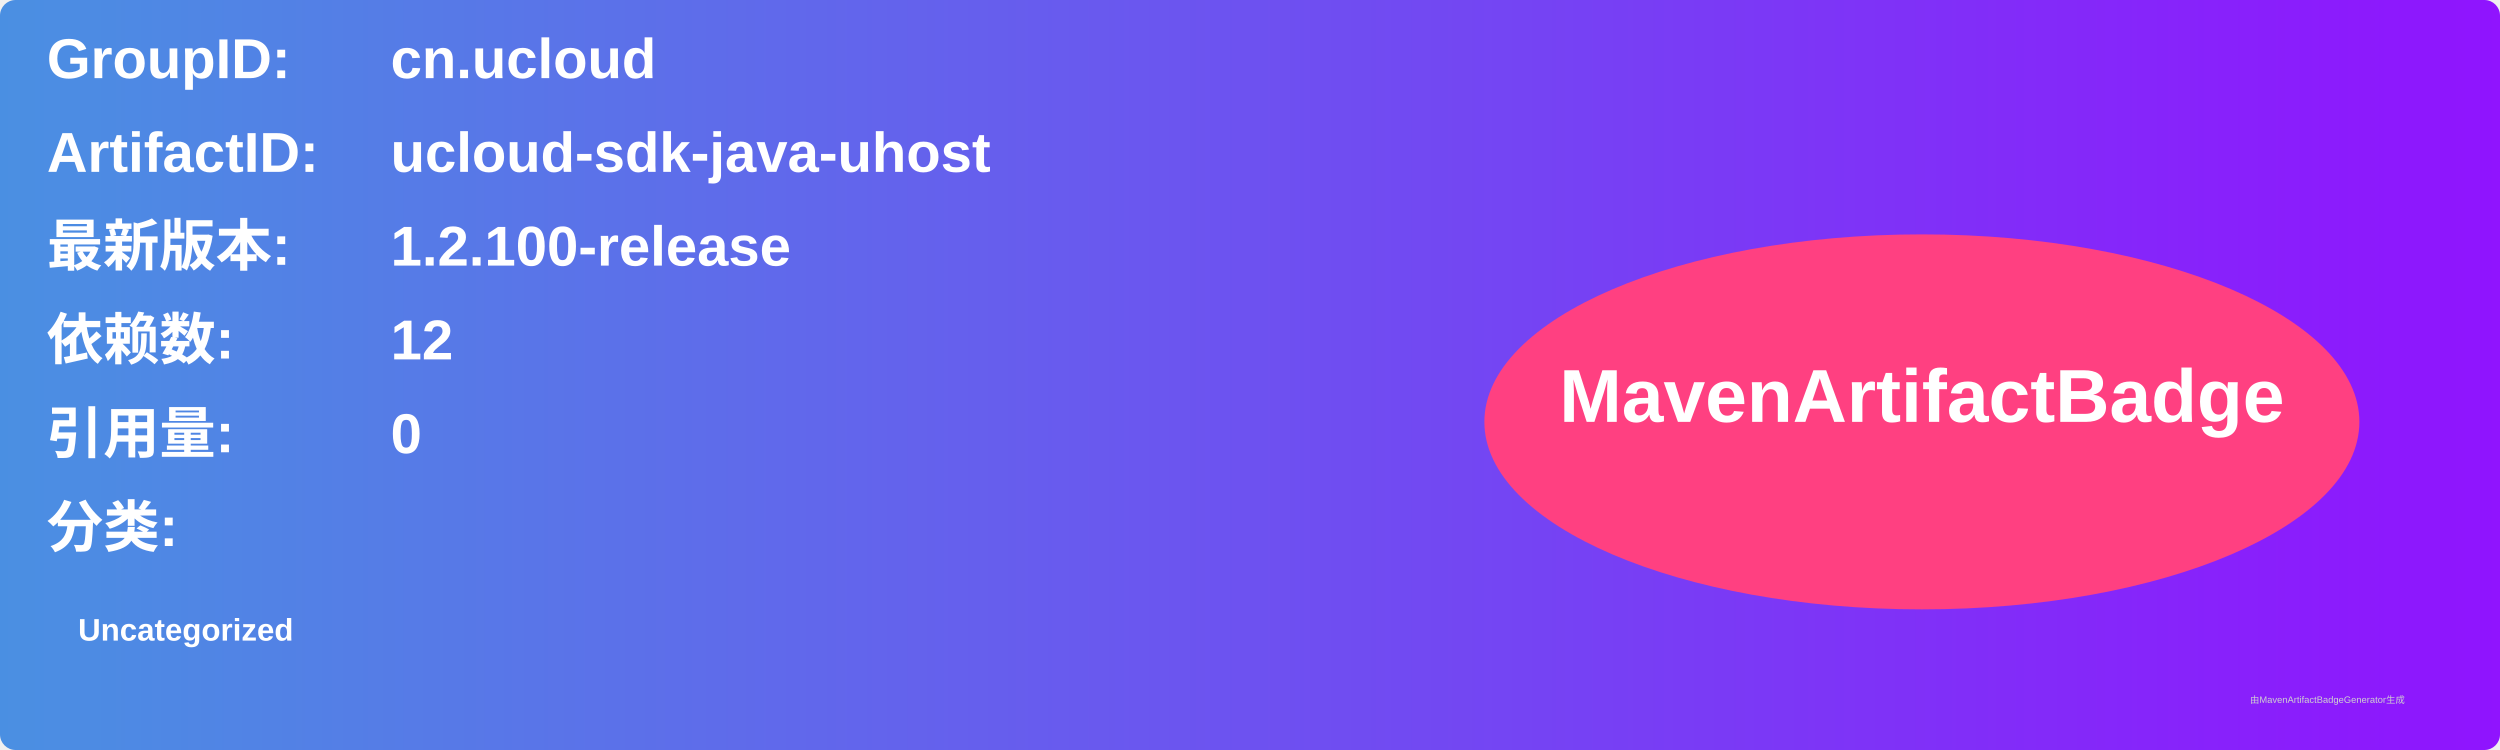
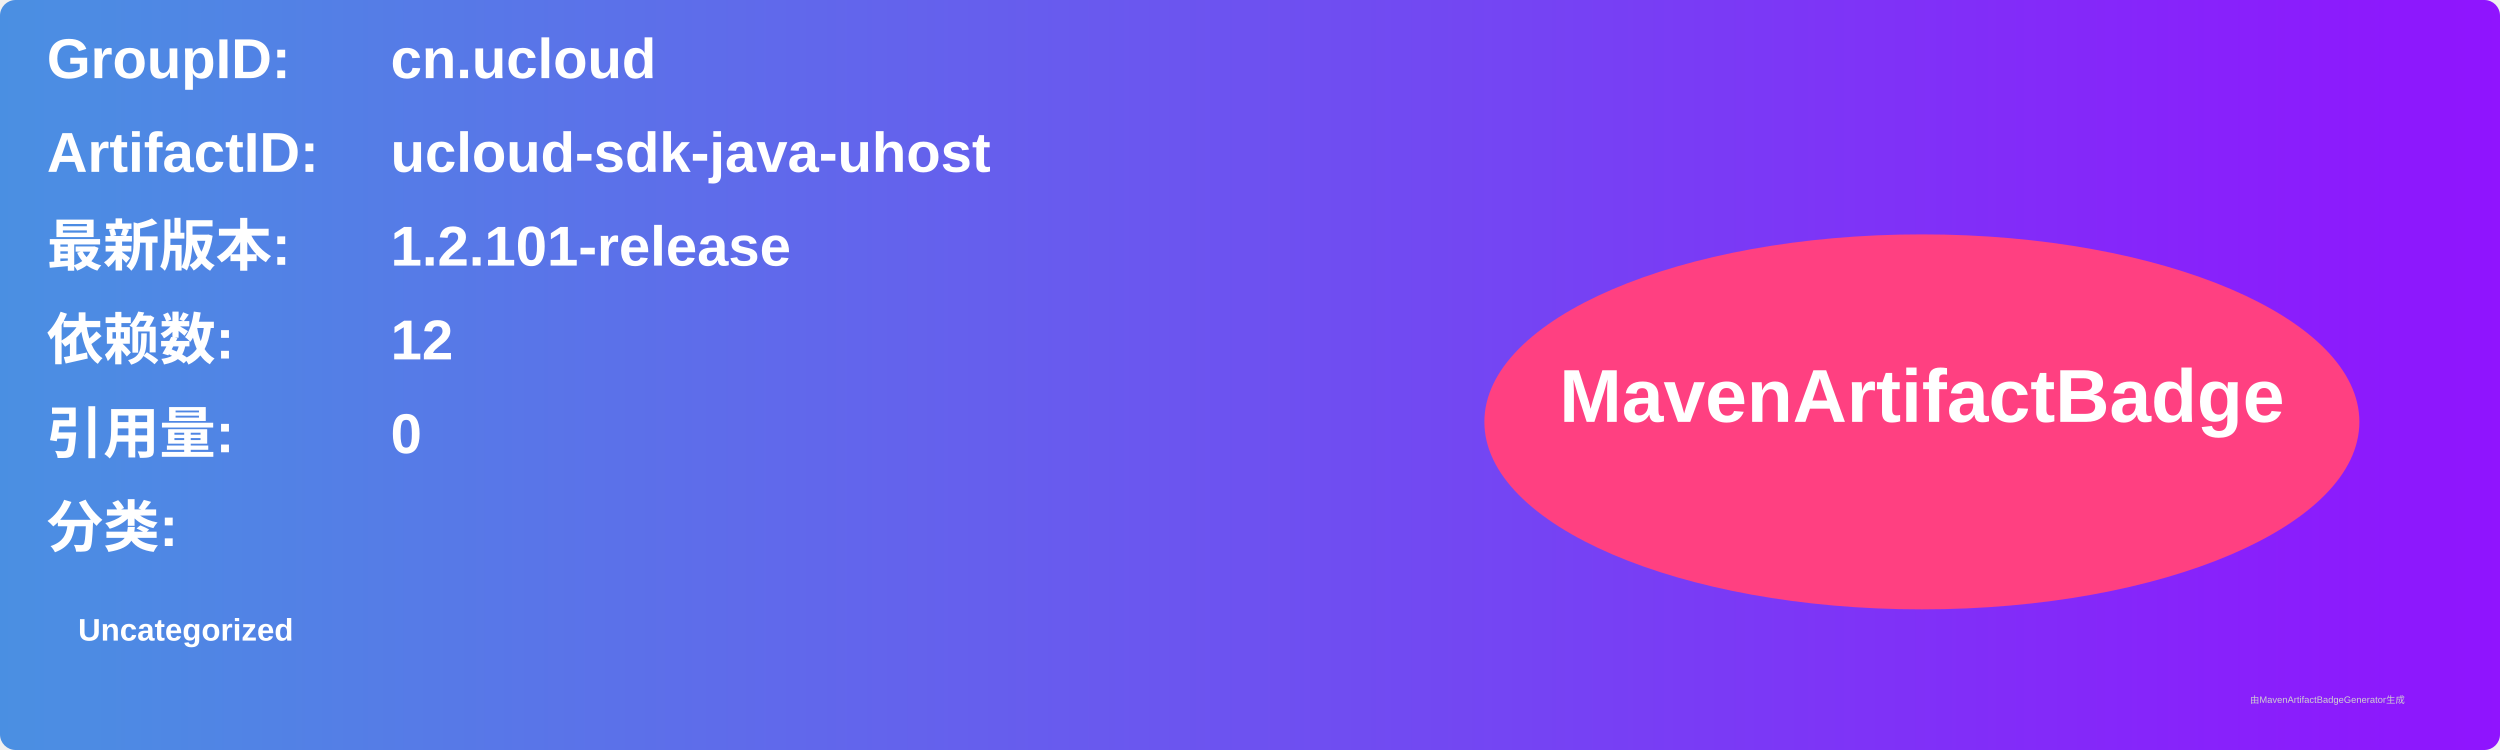
<svg xmlns="http://www.w3.org/2000/svg" width="800" height="240" viewBox="0 0 800 240">
  <linearGradient id="grad" x1="0%" y1="0%" x2="100%" y2="0%">
    <stop offset="0%" stop-color="#4a90e2" />
    <stop offset="100%" stop-color="#9013fe" />
  </linearGradient>
  <rect width="100%" height="100%" rx="5" ry="5" fill="url(#grad)" />
  <g transform="translate(15, 15)">
    <text x="0" y="10" font-family="Arial" font-size="18" fill="white" font-weight="bold" width="260">GroupID:</text>
    <text x="110" y="10" font-family="Arial" font-size="18" fill="white" font-weight="bold" width="460">cn.ucloud</text>
    <text x="0" y="40" font-family="Arial" font-size="18" fill="white" font-weight="bold" width="260">ArtifactID:</text>
    <text x="110" y="40" font-family="Arial" font-size="18" fill="white" font-weight="bold" width="460">ucloud-sdk-java-uhost</text>
    <text x="0" y="70" font-family="Arial" font-size="18" fill="white" font-weight="bold">最新版本:</text>
    <text x="110" y="70" font-family="Arial" font-size="18" fill="white" font-weight="bold">
-       <tspan font-weight="bold">1.2.100-release</tspan>
+       <tspan font-weight="bold">1.2.101-release</tspan>
    </text>
    <text x="0" y="100" font-family="Arial" font-size="18" fill="white" font-weight="bold">依赖数: </text>
    <text x="110" y="100" font-family="Arial" font-size="18" fill="white">
      <tspan font-weight="bold">12</tspan>
    </text>
    <text x="0" y="130" font-family="Arial" font-size="18" fill="white" font-weight="bold">引用量: </text>
    <text x="110" y="130" font-family="Arial" font-size="18" fill="white">
      <tspan font-weight="bold">0</tspan>
    </text>
    <text x="0" y="160" font-family="Arial" font-size="18" fill="white" font-weight="bold">分类:</text>
    <text x="10" y="190" font-family="Arial" font-size="10" fill="white">
      <tspan font-weight="bold">Uncategorized</tspan>
    </text>
    <ellipse cx="600" cy="120" rx="140" ry="60" fill="#ff4081" />
    <text x="600" y="120" text-anchor="middle" font-family="Arial" font-size="24" fill="white" font-weight="bold">MavenArtifactBadge</text>
  </g>
  <text x="720" y="225" font-family="Arial" font-size="3" fill="#d0d0d0">由MavenArtifactBadgeGenerator生成</text>
</svg>
